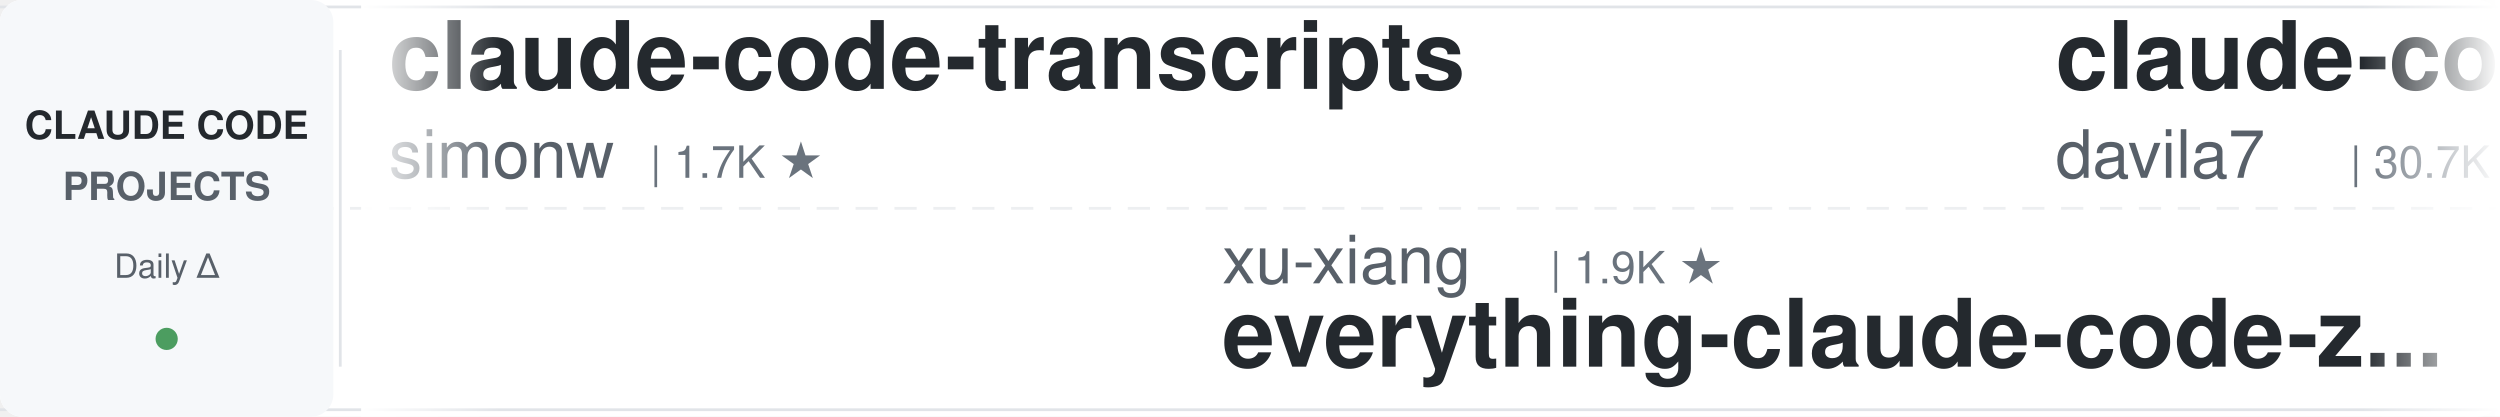
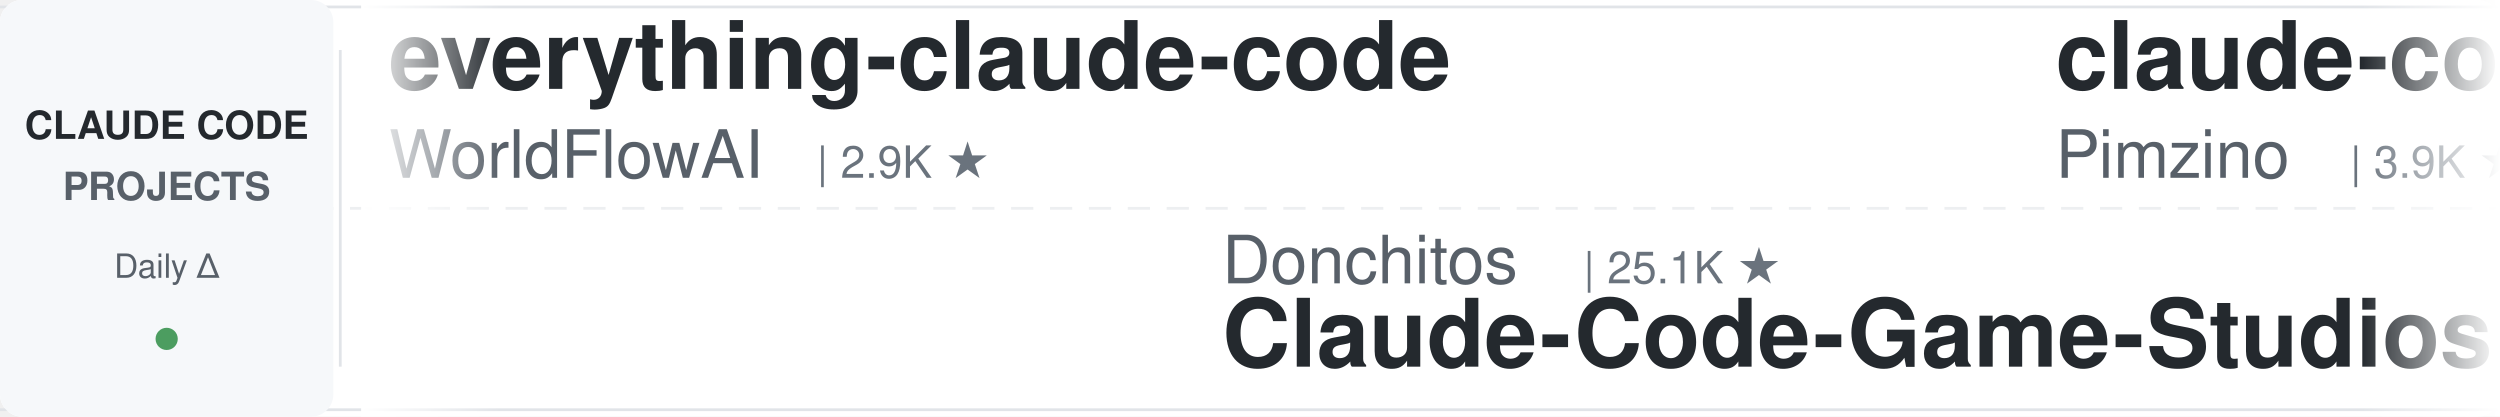
<svg xmlns="http://www.w3.org/2000/svg" width="900" height="150">
  <defs>
    <linearGradient id="leftFade" x1="0%" y1="0%" x2="100%" y2="0%">
      <stop offset="0%" style="stop-color:#ffffff;stop-opacity:1" />
      <stop offset="100%" style="stop-color:#ffffff;stop-opacity:0" />
    </linearGradient>
    <linearGradient id="rightFade" x1="0%" y1="0%" x2="100%" y2="0%">
      <stop offset="0%" style="stop-color:#ffffff;stop-opacity:0" />
      <stop offset="100%" style="stop-color:#ffffff;stop-opacity:1" />
    </linearGradient>
  </defs>
  <rect width="900" height="150" fill="#ffffff" rx="8" />
  <rect x="0" y="2" width="900" height="1" fill="#e1e4e8" />
  <rect x="0" y="147" width="900" height="1" fill="#e1e4e8" />
  <line x1="0" y1="75" x2="900" y2="75" stroke="#e1e4e8" stroke-width="1" stroke-dasharray="8 6" opacity="0.6" />
  <rect x="0" y="0" width="120" height="150" fill="#f6f8fa" rx="8" />
  <text x="60" y="50" font-family="-apple-system, BlinkMacSystemFont, 'Segoe UI', Helvetica, Arial, sans-serif" font-size="14" font-weight="600" fill="#24292e" text-anchor="middle">CLAUDE CODE</text>
  <text x="60" y="72" font-family="-apple-system, BlinkMacSystemFont, 'Segoe UI', Helvetica, Arial, sans-serif" font-size="14" font-weight="600" fill="#586069" text-anchor="middle">PROJECTS</text>
  <text x="60" y="100" font-family="-apple-system, BlinkMacSystemFont, 'Segoe UI', Helvetica, Arial, sans-serif" font-size="12" font-weight="500" fill="#586069" text-anchor="middle">Daily Δ</text>
  <circle cx="60" cy="122" r="4" fill="#22863a" opacity="0.8" />
  <rect x="122" y="18" width="1" height="114" fill="#e1e4e8" />
  <clipPath id="tickerClip">
    <rect x="130" y="0" width="770" height="150" />
  </clipPath>
  <g clip-path="url(#tickerClip)">
    <g id="tickerItems">
      <animateTransform attributeName="transform" attributeType="XML" type="translate" from="0 0" to="-3000 0" dur="54s" repeatCount="indefinite" />
      <g transform="translate(0, 0)">
-         <text x="140" y="32" font-family="-apple-system, BlinkMacSystemFont, 'Segoe UI', Helvetica, Arial, sans-serif" font-size="34" font-weight="600" fill="#24292e">claude-code-transcripts</text>
-         <text x="140" y="64" font-family="-apple-system, BlinkMacSystemFont, 'Segoe UI', Helvetica, Arial, sans-serif" font-size="24" font-weight="400" fill="#586069">simonw</text>
-         <text x="234" y="64" font-family="-apple-system, BlinkMacSystemFont, 'Segoe UI', Helvetica, Arial, sans-serif" font-size="16" font-weight="500" fill="#6a737d">| 1.7K ★</text>
+         <text x="140" y="32" font-family="-apple-system, BlinkMacSystemFont, 'Segoe UI', Helvetica, Arial, sans-serif" font-size="34" font-weight="600" fill="#24292e">everything-claude-code</text>
+         <text x="140" y="64" font-family="-apple-system, BlinkMacSystemFont, 'Segoe UI', Helvetica, Arial, sans-serif" font-size="24" font-weight="400" fill="#586069">WorldFlowAI</text>
+         <text x="294" y="64" font-family="-apple-system, BlinkMacSystemFont, 'Segoe UI', Helvetica, Arial, sans-serif" font-size="16" font-weight="500" fill="#6a737d">| 2.9K ★</text>
      </g>
      <g transform="translate(300, 0)">
-         <text x="140" y="102" font-family="-apple-system, BlinkMacSystemFont, 'Segoe UI', Helvetica, Arial, sans-serif" font-size="24" font-weight="400" fill="#586069">xu-xiang</text>
-         <text x="258" y="102" font-family="-apple-system, BlinkMacSystemFont, 'Segoe UI', Helvetica, Arial, sans-serif" font-size="16" font-weight="500" fill="#6a737d">| 1.9K ★</text>
-         <text x="140" y="132" font-family="-apple-system, BlinkMacSystemFont, 'Segoe UI', Helvetica, Arial, sans-serif" font-size="34" font-weight="600" fill="#24292e">everything-claude-code-z...</text>
+         <text x="140" y="102" font-family="-apple-system, BlinkMacSystemFont, 'Segoe UI', Helvetica, Arial, sans-serif" font-size="24" font-weight="400" fill="#586069">Donchitos</text>
+         <text x="270" y="102" font-family="-apple-system, BlinkMacSystemFont, 'Segoe UI', Helvetica, Arial, sans-serif" font-size="16" font-weight="500" fill="#6a737d">| 25.1K ★</text>
+         <text x="140" y="132" font-family="-apple-system, BlinkMacSystemFont, 'Segoe UI', Helvetica, Arial, sans-serif" font-size="34" font-weight="600" fill="#24292e">Claude-Code-Game-Studios</text>
      </g>
      <g transform="translate(600, 0)">
-         <text x="140" y="32" font-family="-apple-system, BlinkMacSystemFont, 'Segoe UI', Helvetica, Arial, sans-serif" font-size="34" font-weight="600" fill="#24292e">claude-code-templates</text>
-         <text x="140" y="64" font-family="-apple-system, BlinkMacSystemFont, 'Segoe UI', Helvetica, Arial, sans-serif" font-size="24" font-weight="400" fill="#586069">davila7</text>
-         <text x="246" y="64" font-family="-apple-system, BlinkMacSystemFont, 'Segoe UI', Helvetica, Arial, sans-serif" font-size="16" font-weight="500" fill="#6a737d">| 30.7K ★</text>
+         <text x="140" y="32" font-family="-apple-system, BlinkMacSystemFont, 'Segoe UI', Helvetica, Arial, sans-serif" font-size="34" font-weight="600" fill="#24292e">claude-code-spec-workflo...</text>
+         <text x="140" y="64" font-family="-apple-system, BlinkMacSystemFont, 'Segoe UI', Helvetica, Arial, sans-serif" font-size="24" font-weight="400" fill="#586069">Pimzino</text>
+         <text x="246" y="64" font-family="-apple-system, BlinkMacSystemFont, 'Segoe UI', Helvetica, Arial, sans-serif" font-size="16" font-weight="500" fill="#6a737d">| 3.9K ★</text>
      </g>
      <g transform="translate(900, 0)">
-         <text x="140" y="102" font-family="-apple-system, BlinkMacSystemFont, 'Segoe UI', Helvetica, Arial, sans-serif" font-size="24" font-weight="400" fill="#586069">krusemediallc</text>
-         <text x="318" y="102" font-family="-apple-system, BlinkMacSystemFont, 'Segoe UI', Helvetica, Arial, sans-serif" font-size="16" font-weight="500" fill="#6a737d">| 1.5K ★</text>
-         <text x="140" y="132" font-family="-apple-system, BlinkMacSystemFont, 'Segoe UI', Helvetica, Arial, sans-serif" font-size="34" font-weight="600" fill="#24292e">arcads-claude-code</text>
+         <text x="140" y="102" font-family="-apple-system, BlinkMacSystemFont, 'Segoe UI', Helvetica, Arial, sans-serif" font-size="24" font-weight="400" fill="#586069">luyao618</text>
+         <text x="258" y="102" font-family="-apple-system, BlinkMacSystemFont, 'Segoe UI', Helvetica, Arial, sans-serif" font-size="16" font-weight="500" fill="#6a737d">| 1.7K ★</text>
+         <text x="140" y="132" font-family="-apple-system, BlinkMacSystemFont, 'Segoe UI', Helvetica, Arial, sans-serif" font-size="34" font-weight="600" fill="#24292e">Claude-Code-Source-Study</text>
      </g>
      <g transform="translate(1200, 0)">
+         <text x="140" y="32" font-family="-apple-system, BlinkMacSystemFont, 'Segoe UI', Helvetica, Arial, sans-serif" font-size="34" font-weight="600" fill="#24292e">andrej-karpathy-skills</text>
+         <text x="140" y="64" font-family="-apple-system, BlinkMacSystemFont, 'Segoe UI', Helvetica, Arial, sans-serif" font-size="24" font-weight="400" fill="#586069">multica-ai</text>
+         <text x="282" y="64" font-family="-apple-system, BlinkMacSystemFont, 'Segoe UI', Helvetica, Arial, sans-serif" font-size="16" font-weight="500" fill="#6a737d">| 212.9K ★</text>
+       </g>
+       <g transform="translate(1500, 0)">
+         <text x="140" y="102" font-family="-apple-system, BlinkMacSystemFont, 'Segoe UI', Helvetica, Arial, sans-serif" font-size="24" font-weight="400" fill="#586069">Windy3f3f3f3f</text>
+         <text x="318" y="102" font-family="-apple-system, BlinkMacSystemFont, 'Segoe UI', Helvetica, Arial, sans-serif" font-size="16" font-weight="500" fill="#6a737d">| 3.6K ★</text>
+         <text x="140" y="132" font-family="-apple-system, BlinkMacSystemFont, 'Segoe UI', Helvetica, Arial, sans-serif" font-size="34" font-weight="600" fill="#24292e">how-claude-code-works</text>
+       </g>
+       <g transform="translate(1800, 0)">
        <text x="140" y="32" font-family="-apple-system, BlinkMacSystemFont, 'Segoe UI', Helvetica, Arial, sans-serif" font-size="34" font-weight="600" fill="#24292e">ClaudeCode-Portable</text>
        <text x="140" y="64" font-family="-apple-system, BlinkMacSystemFont, 'Segoe UI', Helvetica, Arial, sans-serif" font-size="24" font-weight="400" fill="#586069">techjarves</text>
        <text x="282" y="64" font-family="-apple-system, BlinkMacSystemFont, 'Segoe UI', Helvetica, Arial, sans-serif" font-size="16" font-weight="500" fill="#6a737d">| 1.4K ★</text>
      </g>
-       <g transform="translate(1500, 0)">
-         <text x="140" y="102" font-family="-apple-system, BlinkMacSystemFont, 'Segoe UI', Helvetica, Arial, sans-serif" font-size="24" font-weight="400" fill="#586069">disler</text>
-         <text x="234" y="102" font-family="-apple-system, BlinkMacSystemFont, 'Segoe UI', Helvetica, Arial, sans-serif" font-size="16" font-weight="500" fill="#6a737d">| 1.7K ★</text>
-         <text x="140" y="132" font-family="-apple-system, BlinkMacSystemFont, 'Segoe UI', Helvetica, Arial, sans-serif" font-size="34" font-weight="600" fill="#24292e">pi-vs-claude-code</text>
-       </g>
-       <g transform="translate(1800, 0)">
-         <text x="140" y="32" font-family="-apple-system, BlinkMacSystemFont, 'Segoe UI', Helvetica, Arial, sans-serif" font-size="34" font-weight="600" fill="#24292e">claude-code-from-scratch</text>
-         <text x="140" y="64" font-family="-apple-system, BlinkMacSystemFont, 'Segoe UI', Helvetica, Arial, sans-serif" font-size="24" font-weight="400" fill="#586069">Windy3f3f3f3f</text>
-         <text x="318" y="64" font-family="-apple-system, BlinkMacSystemFont, 'Segoe UI', Helvetica, Arial, sans-serif" font-size="16" font-weight="500" fill="#6a737d">| 2.7K ★</text>
-       </g>
      <g transform="translate(2100, 0)">
-         <text x="140" y="102" font-family="-apple-system, BlinkMacSystemFont, 'Segoe UI', Helvetica, Arial, sans-serif" font-size="24" font-weight="400" fill="#586069">Alishahryar1</text>
-         <text x="306" y="102" font-family="-apple-system, BlinkMacSystemFont, 'Segoe UI', Helvetica, Arial, sans-serif" font-size="16" font-weight="500" fill="#6a737d">| 54.8K ★</text>
-         <text x="140" y="132" font-family="-apple-system, BlinkMacSystemFont, 'Segoe UI', Helvetica, Arial, sans-serif" font-size="34" font-weight="600" fill="#24292e">free-claude-code</text>
+         <text x="140" y="102" font-family="-apple-system, BlinkMacSystemFont, 'Segoe UI', Helvetica, Arial, sans-serif" font-size="24" font-weight="400" fill="#586069">frankbria</text>
+         <text x="270" y="102" font-family="-apple-system, BlinkMacSystemFont, 'Segoe UI', Helvetica, Arial, sans-serif" font-size="16" font-weight="500" fill="#6a737d">| 9.6K ★</text>
+         <text x="140" y="132" font-family="-apple-system, BlinkMacSystemFont, 'Segoe UI', Helvetica, Arial, sans-serif" font-size="34" font-weight="600" fill="#24292e">ralph-claude-code</text>
      </g>
      <g transform="translate(2400, 0)">
-         <text x="140" y="32" font-family="-apple-system, BlinkMacSystemFont, 'Segoe UI', Helvetica, Arial, sans-serif" font-size="34" font-weight="600" fill="#24292e">ralph-claude-code</text>
-         <text x="140" y="64" font-family="-apple-system, BlinkMacSystemFont, 'Segoe UI', Helvetica, Arial, sans-serif" font-size="24" font-weight="400" fill="#586069">frankbria</text>
-         <text x="270" y="64" font-family="-apple-system, BlinkMacSystemFont, 'Segoe UI', Helvetica, Arial, sans-serif" font-size="16" font-weight="500" fill="#6a737d">| 9.6K ★</text>
+         <text x="140" y="32" font-family="-apple-system, BlinkMacSystemFont, 'Segoe UI', Helvetica, Arial, sans-serif" font-size="34" font-weight="600" fill="#24292e">ECC</text>
+         <text x="140" y="64" font-family="-apple-system, BlinkMacSystemFont, 'Segoe UI', Helvetica, Arial, sans-serif" font-size="24" font-weight="400" fill="#586069">affaan-m</text>
+         <text x="258" y="64" font-family="-apple-system, BlinkMacSystemFont, 'Segoe UI', Helvetica, Arial, sans-serif" font-size="16" font-weight="500" fill="#6a737d">| 258.2K ★</text>
      </g>
      <g transform="translate(2700, 0)">
-         <text x="140" y="102" font-family="-apple-system, BlinkMacSystemFont, 'Segoe UI', Helvetica, Arial, sans-serif" font-size="24" font-weight="400" fill="#586069">VILA-Lab</text>
-         <text x="258" y="102" font-family="-apple-system, BlinkMacSystemFont, 'Segoe UI', Helvetica, Arial, sans-serif" font-size="16" font-weight="500" fill="#6a737d">| 2.1K ★</text>
-         <text x="140" y="132" font-family="-apple-system, BlinkMacSystemFont, 'Segoe UI', Helvetica, Arial, sans-serif" font-size="34" font-weight="600" fill="#24292e">Dive-into-Claude-Code</text>
+         <text x="140" y="102" font-family="-apple-system, BlinkMacSystemFont, 'Segoe UI', Helvetica, Arial, sans-serif" font-size="24" font-weight="400" fill="#586069">jqueryscript</text>
+         <text x="306" y="102" font-family="-apple-system, BlinkMacSystemFont, 'Segoe UI', Helvetica, Arial, sans-serif" font-size="16" font-weight="500" fill="#6a737d">| 514 ★</text>
+         <text x="140" y="132" font-family="-apple-system, BlinkMacSystemFont, 'Segoe UI', Helvetica, Arial, sans-serif" font-size="34" font-weight="600" fill="#24292e">awesome-claude-code</text>
      </g>
      <g transform="translate(3000, 0)">
-         <text x="140" y="32" font-family="-apple-system, BlinkMacSystemFont, 'Segoe UI', Helvetica, Arial, sans-serif" font-size="34" font-weight="600" fill="#24292e">claude-code-transcripts</text>
-         <text x="140" y="64" font-family="-apple-system, BlinkMacSystemFont, 'Segoe UI', Helvetica, Arial, sans-serif" font-size="24" font-weight="400" fill="#586069">simonw</text>
-         <text x="234" y="64" font-family="-apple-system, BlinkMacSystemFont, 'Segoe UI', Helvetica, Arial, sans-serif" font-size="16" font-weight="500" fill="#6a737d">| 1.7K ★</text>
+         <text x="140" y="32" font-family="-apple-system, BlinkMacSystemFont, 'Segoe UI', Helvetica, Arial, sans-serif" font-size="34" font-weight="600" fill="#24292e">everything-claude-code</text>
+         <text x="140" y="64" font-family="-apple-system, BlinkMacSystemFont, 'Segoe UI', Helvetica, Arial, sans-serif" font-size="24" font-weight="400" fill="#586069">WorldFlowAI</text>
+         <text x="294" y="64" font-family="-apple-system, BlinkMacSystemFont, 'Segoe UI', Helvetica, Arial, sans-serif" font-size="16" font-weight="500" fill="#6a737d">| 2.9K ★</text>
      </g>
      <g transform="translate(3300, 0)">
-         <text x="140" y="102" font-family="-apple-system, BlinkMacSystemFont, 'Segoe UI', Helvetica, Arial, sans-serif" font-size="24" font-weight="400" fill="#586069">xu-xiang</text>
-         <text x="258" y="102" font-family="-apple-system, BlinkMacSystemFont, 'Segoe UI', Helvetica, Arial, sans-serif" font-size="16" font-weight="500" fill="#6a737d">| 1.9K ★</text>
-         <text x="140" y="132" font-family="-apple-system, BlinkMacSystemFont, 'Segoe UI', Helvetica, Arial, sans-serif" font-size="34" font-weight="600" fill="#24292e">everything-claude-code-z...</text>
+         <text x="140" y="102" font-family="-apple-system, BlinkMacSystemFont, 'Segoe UI', Helvetica, Arial, sans-serif" font-size="24" font-weight="400" fill="#586069">Donchitos</text>
+         <text x="270" y="102" font-family="-apple-system, BlinkMacSystemFont, 'Segoe UI', Helvetica, Arial, sans-serif" font-size="16" font-weight="500" fill="#6a737d">| 25.1K ★</text>
+         <text x="140" y="132" font-family="-apple-system, BlinkMacSystemFont, 'Segoe UI', Helvetica, Arial, sans-serif" font-size="34" font-weight="600" fill="#24292e">Claude-Code-Game-Studios</text>
      </g>
      <g transform="translate(3600, 0)">
-         <text x="140" y="32" font-family="-apple-system, BlinkMacSystemFont, 'Segoe UI', Helvetica, Arial, sans-serif" font-size="34" font-weight="600" fill="#24292e">claude-code-templates</text>
-         <text x="140" y="64" font-family="-apple-system, BlinkMacSystemFont, 'Segoe UI', Helvetica, Arial, sans-serif" font-size="24" font-weight="400" fill="#586069">davila7</text>
-         <text x="246" y="64" font-family="-apple-system, BlinkMacSystemFont, 'Segoe UI', Helvetica, Arial, sans-serif" font-size="16" font-weight="500" fill="#6a737d">| 30.7K ★</text>
+         <text x="140" y="32" font-family="-apple-system, BlinkMacSystemFont, 'Segoe UI', Helvetica, Arial, sans-serif" font-size="34" font-weight="600" fill="#24292e">claude-code-spec-workflo...</text>
+         <text x="140" y="64" font-family="-apple-system, BlinkMacSystemFont, 'Segoe UI', Helvetica, Arial, sans-serif" font-size="24" font-weight="400" fill="#586069">Pimzino</text>
+         <text x="246" y="64" font-family="-apple-system, BlinkMacSystemFont, 'Segoe UI', Helvetica, Arial, sans-serif" font-size="16" font-weight="500" fill="#6a737d">| 3.9K ★</text>
      </g>
      <g transform="translate(3900, 0)">
-         <text x="140" y="102" font-family="-apple-system, BlinkMacSystemFont, 'Segoe UI', Helvetica, Arial, sans-serif" font-size="24" font-weight="400" fill="#586069">krusemediallc</text>
-         <text x="318" y="102" font-family="-apple-system, BlinkMacSystemFont, 'Segoe UI', Helvetica, Arial, sans-serif" font-size="16" font-weight="500" fill="#6a737d">| 1.5K ★</text>
-         <text x="140" y="132" font-family="-apple-system, BlinkMacSystemFont, 'Segoe UI', Helvetica, Arial, sans-serif" font-size="34" font-weight="600" fill="#24292e">arcads-claude-code</text>
+         <text x="140" y="102" font-family="-apple-system, BlinkMacSystemFont, 'Segoe UI', Helvetica, Arial, sans-serif" font-size="24" font-weight="400" fill="#586069">luyao618</text>
+         <text x="258" y="102" font-family="-apple-system, BlinkMacSystemFont, 'Segoe UI', Helvetica, Arial, sans-serif" font-size="16" font-weight="500" fill="#6a737d">| 1.7K ★</text>
+         <text x="140" y="132" font-family="-apple-system, BlinkMacSystemFont, 'Segoe UI', Helvetica, Arial, sans-serif" font-size="34" font-weight="600" fill="#24292e">Claude-Code-Source-Study</text>
      </g>
    </g>
  </g>
  <rect x="130" y="0" width="50" height="150" fill="url(#leftFade)" />
  <rect x="850" y="0" width="50" height="150" fill="url(#rightFade)" />
</svg>
